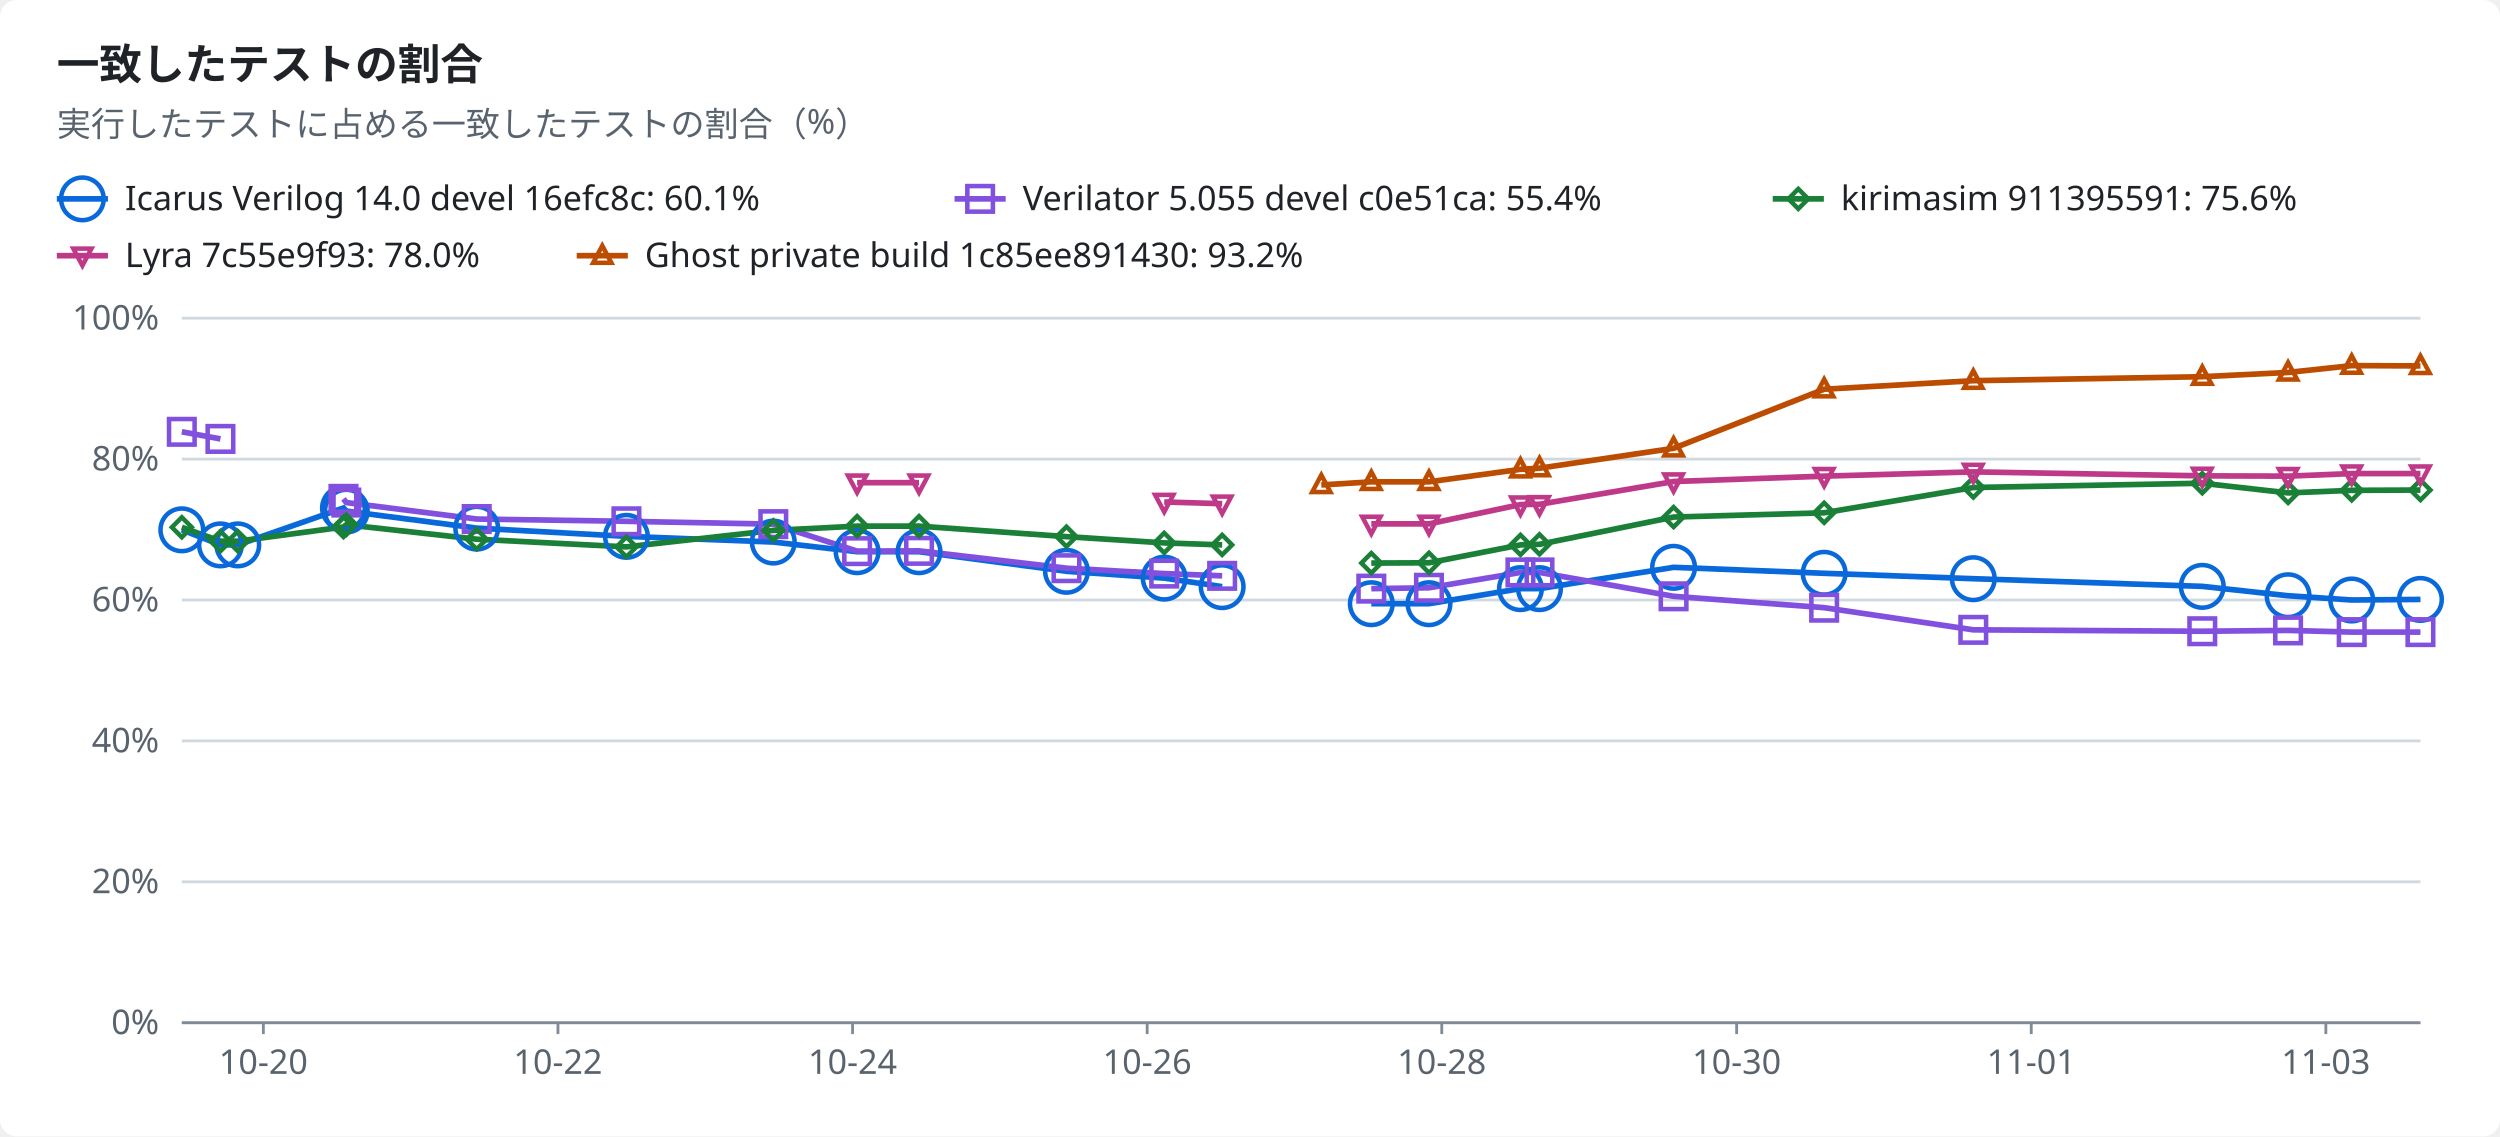
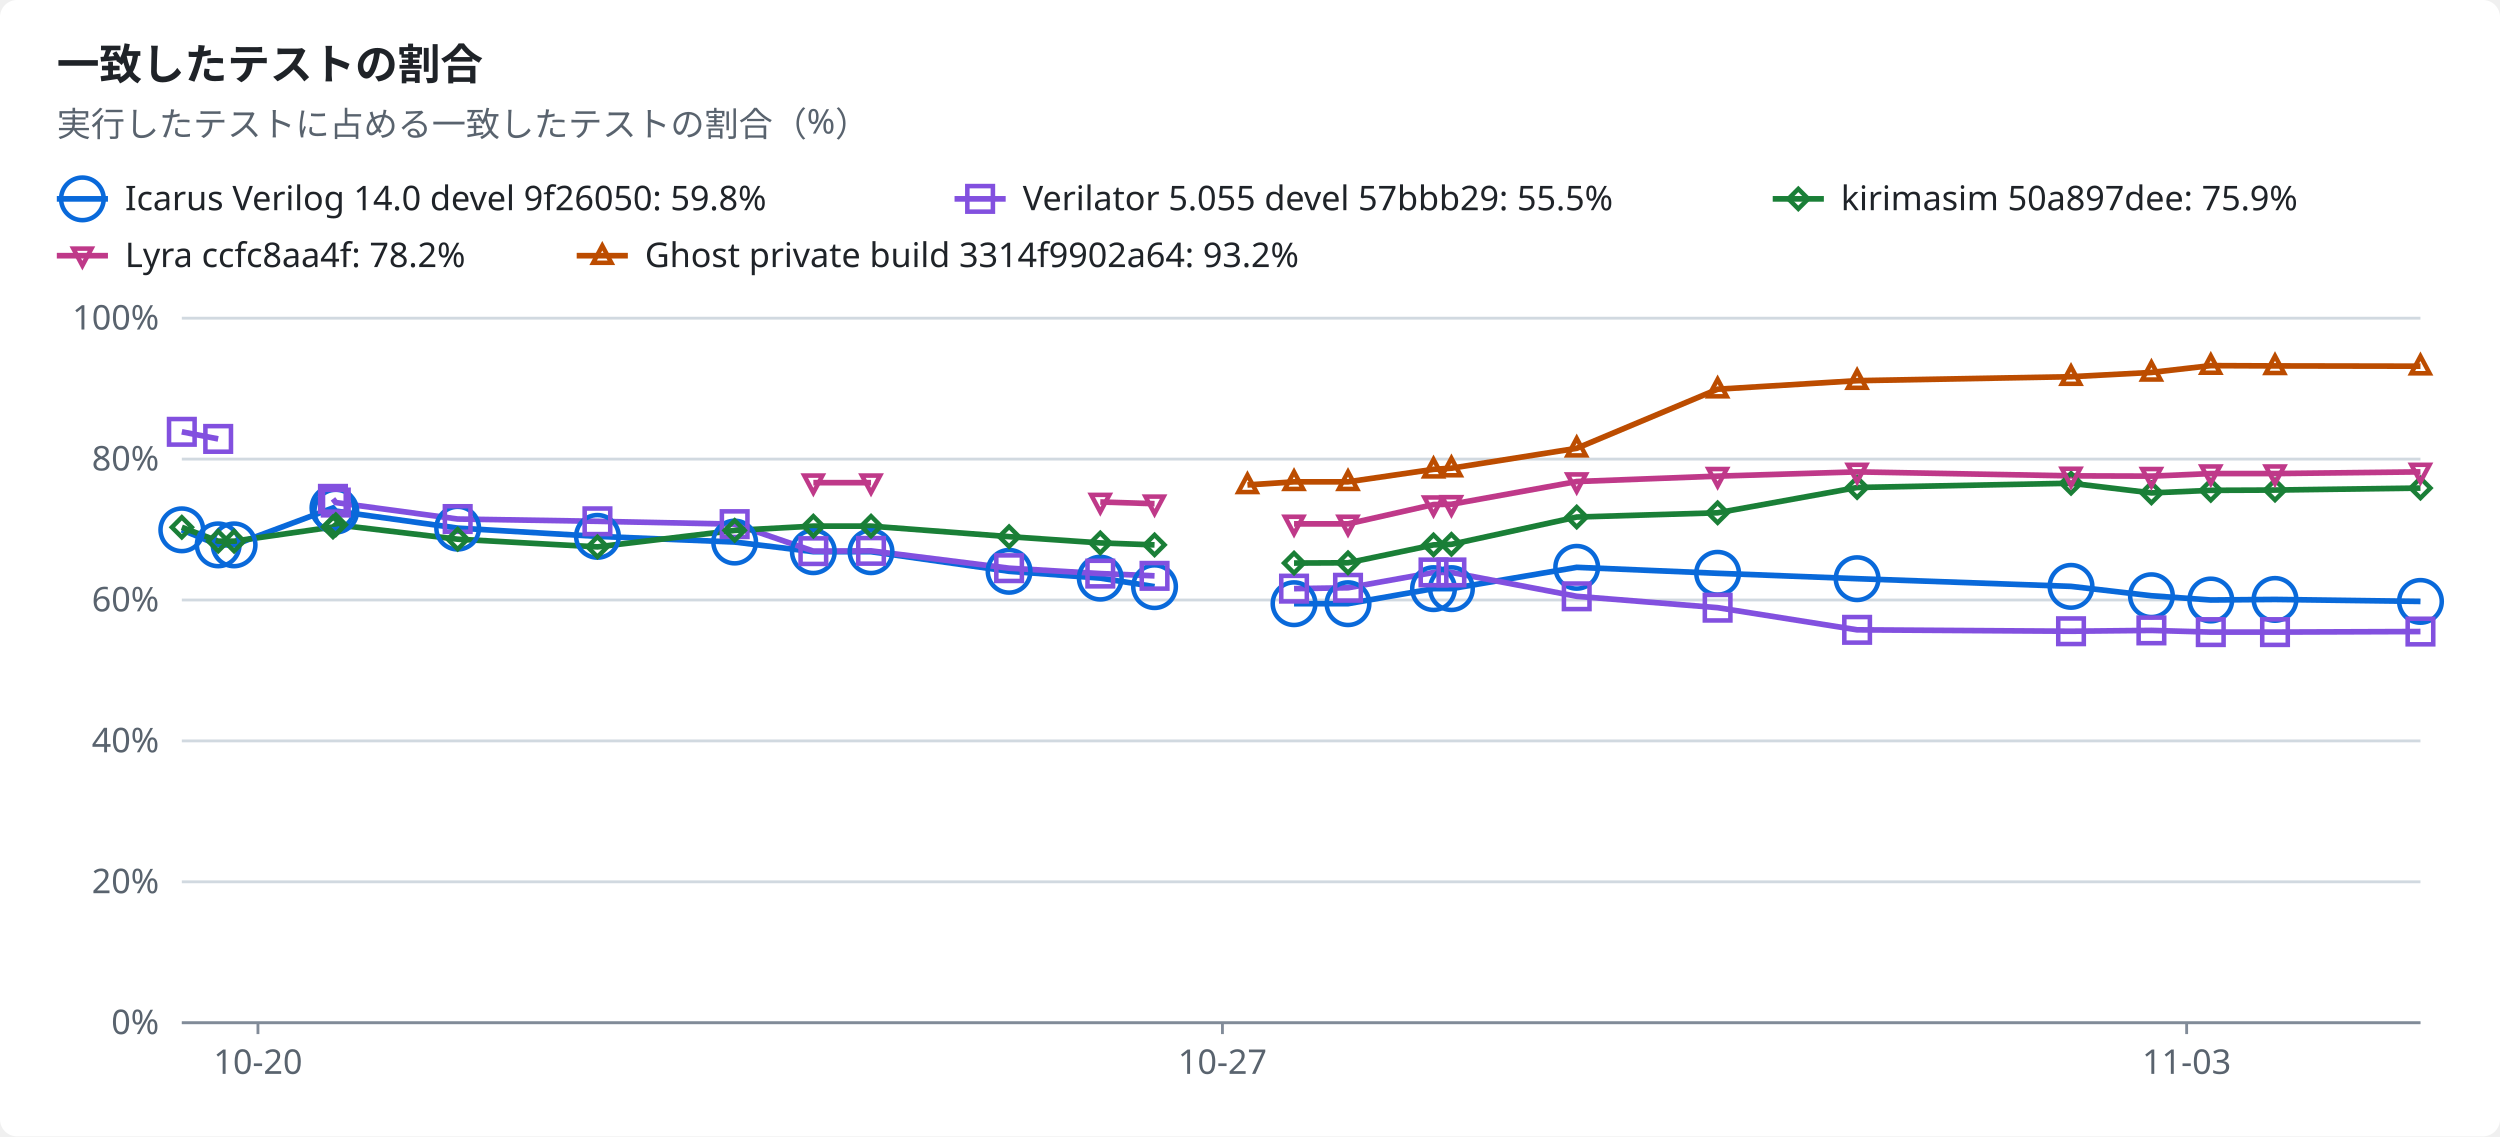
<svg xmlns="http://www.w3.org/2000/svg" width="880" height="400" viewBox="0 0 880 400" role="img">
  <style>text{font-family:-apple-system,BlinkMacSystemFont,"Segoe UI","Noto Sans",Helvetica,Arial,sans-serif;font-size:12px;fill:#1f2328;stroke:none}.bg{fill:#ffffff}.muted{fill:#59636e}.title{font-size:15px;font-weight:600}.grid{stroke:#d1d9e0;stroke-width:1}.axis{stroke:#818b98;stroke-width:1}.line{fill:none;stroke-width:2}.dashed{stroke-dasharray:5 4}.c-total{stroke:#59636e;fill:#59636e}.c-icarus{stroke:#0969da;fill:#0969da}.c-verilator{stroke:#8250df;fill:#8250df}.c-kirimasim{stroke:#1a7f37;fill:#1a7f37}.c-lyra{stroke:#bf3989;fill:#bf3989}.c-ghost{stroke:#bc4c00;fill:#bc4c00}.line{fill:none}.mk{fill:none;stroke-width:1.6}@media (prefers-color-scheme:dark){text{fill:#f0f6fc}.bg{fill:#0d1117}.muted{fill:#9198a1}.grid{stroke:#3d444d}.axis{stroke:#656c76}.c-total{stroke:#9198a1;fill:#9198a1}.c-icarus{stroke:#4493f8;fill:#4493f8}.c-verilator{stroke:#ab7df8;fill:#ab7df8}.c-kirimasim{stroke:#3fb950;fill:#3fb950}.c-lyra{stroke:#db61a2;fill:#db61a2}.c-ghost{stroke:#f0883e;fill:#f0883e}.line{fill:none}.mk{fill:none;stroke-width:1.6}}</style>
  <rect class="bg" width="880" height="400" rx="6" />
  <text x="20.0" y="28.0" class="title" text-anchor="start">一致したテストの割合</text>
  <text x="20.0" y="48.0" class="muted" text-anchor="start">実行したテストに占める一致したテストの割合（%）</text>
  <line class="line c-icarus" x1="20" x2="38" y1="70" y2="70" />
  <circle class="mk c-icarus" cx="29.0" cy="70.0" r="7.5" />
-   <text x="44.0" y="74.0" text-anchor="start">Icarus Verilog 14.0 devel 16efc8c: 60.1%</text>
+   <text x="44.0" y="74.0" text-anchor="start">Icarus Verilog 14.0 devel 9f26050: 59.8%</text>
  <line class="line c-verilator" x1="336" x2="354" y1="70" y2="70" />
  <rect class="mk c-verilator" x="340.5" y="65.5" width="9" height="9" />
-   <text x="360.0" y="74.0" text-anchor="start">Verilator 5.055 devel c0e51ca: 55.4%</text>
+   <text x="360.0" y="74.0" text-anchor="start">Verilator 5.055 devel 57bbb29: 55.5%</text>
  <line class="line c-kirimasim" x1="624" x2="642" y1="70" y2="70" />
  <polygon class="mk c-kirimasim" points="633.0,66.5 636.5,70.0 633.0,73.5 629.5,70.0" />
-   <text x="648.0" y="74.0" text-anchor="start">kirimasim 911395591: 75.6%</text>
+   <text x="648.0" y="74.0" text-anchor="start">kirimasim 50a897dee: 75.9%</text>
  <line class="line c-lyra" x1="20" x2="38" y1="90" y2="90" />
  <polygon class="mk c-lyra" points="29.0,93.5 32.2,87.5 25.8,87.5" />
-   <text x="44.0" y="94.0" text-anchor="start">Lyra 7c55e9f93: 78.0%</text>
+   <text x="44.0" y="94.0" text-anchor="start">Lyra ccfc8aa4f: 78.2%</text>
  <line class="line c-ghost" x1="203" x2="221" y1="90" y2="90" />
  <polygon class="mk c-ghost" points="212.0,86.5 215.2,92.5 208.8,92.5" />
-   <text x="227.0" y="94.0" text-anchor="start">Ghost private build 1c85ee891430: 93.2%</text>
+   <text x="227.0" y="94.0" text-anchor="start">Ghost private build 3314f9902a64: 93.2%</text>
  <line class="grid" x1="64" x2="852" y1="360.0" y2="360.0" />
  <text x="56.0" y="364.0" class="muted" text-anchor="end">0%</text>
  <line class="grid" x1="64" x2="852" y1="310.4" y2="310.4" />
  <text x="56.0" y="314.4" class="muted" text-anchor="end">20%</text>
  <line class="grid" x1="64" x2="852" y1="260.8" y2="260.8" />
  <text x="56.0" y="264.8" class="muted" text-anchor="end">40%</text>
  <line class="grid" x1="64" x2="852" y1="211.2" y2="211.2" />
  <text x="56.0" y="215.2" class="muted" text-anchor="end">60%</text>
  <line class="grid" x1="64" x2="852" y1="161.6" y2="161.6" />
  <text x="56.0" y="165.6" class="muted" text-anchor="end">80%</text>
  <line class="grid" x1="64" x2="852" y1="112.0" y2="112.0" />
  <text x="56.0" y="116.0" class="muted" text-anchor="end">100%</text>
  <line class="axis" x1="64" x2="852" y1="360" y2="360" />
-   <line class="axis" x1="92.7" x2="92.7" y1="360" y2="364" />
-   <text x="92.7" y="378.0" class="muted" text-anchor="middle">10-20</text>
-   <line class="axis" x1="196.4" x2="196.4" y1="360" y2="364" />
-   <text x="196.4" y="378.0" class="muted" text-anchor="middle">10-22</text>
-   <line class="axis" x1="300.1" x2="300.1" y1="360" y2="364" />
-   <text x="300.1" y="378.0" class="muted" text-anchor="middle">10-24</text>
-   <line class="axis" x1="403.8" x2="403.8" y1="360" y2="364" />
-   <text x="403.8" y="378.0" class="muted" text-anchor="middle">10-26</text>
-   <line class="axis" x1="507.5" x2="507.5" y1="360" y2="364" />
-   <text x="507.5" y="378.0" class="muted" text-anchor="middle">10-28</text>
-   <line class="axis" x1="611.3" x2="611.3" y1="360" y2="364" />
-   <text x="611.3" y="378.0" class="muted" text-anchor="middle">10-30</text>
-   <line class="axis" x1="715.0" x2="715.0" y1="360" y2="364" />
-   <text x="715.0" y="378.0" class="muted" text-anchor="middle">11-01</text>
-   <line class="axis" x1="818.7" x2="818.7" y1="360" y2="364" />
-   <text x="818.7" y="378.0" class="muted" text-anchor="middle">11-03</text>
-   <polyline class="line c-icarus" points="64.0,186.5 77.6,191.8 83.7,191.8 120.9,178.8 121.9,179.9 167.8,185.9 220.5,188.8 272.2,190.8 301.7,194.2 323.5,194.2 375.4,201.1 409.8,203.5 430.2,206.5" />
-   <polyline class="line c-icarus" points="482.7,212.5 503.0,212.5 535.2,207.2 541.9,207.2 589.1,199.7 642.1,201.8 694.6,203.7 775.2,206.4 805.4,209.7 827.8,211.2 852.0,211.0" />
-   <polyline class="line c-verilator" points="64.0,152.0 77.6,154.5" />
-   <polyline class="line c-verilator" points="120.9,175.6 121.9,176.9 167.8,182.7 220.5,183.5 272.2,184.5 301.7,194.0 323.5,193.9 375.4,200.0 409.8,201.9 430.2,202.7" />
-   <polyline class="line c-verilator" points="482.7,207.2 503.0,206.9 535.2,201.5 541.9,201.5 589.1,209.9 642.1,213.9 694.6,221.7 775.2,222.2 805.4,221.9 827.8,222.5 852.0,222.5" />
-   <polyline class="line c-kirimasim" points="64.0,185.6 77.6,190.5 83.7,190.5 120.9,185.5 121.9,184.7 167.8,189.8 220.5,192.5 272.2,186.7 301.7,185.2 323.5,185.2 375.4,188.9 409.8,191.1 430.2,191.8" />
-   <polyline class="line c-kirimasim" points="482.7,198.2 503.0,198.1 535.2,191.8 541.9,191.6 589.1,182.0 642.1,180.5 694.6,171.6 775.2,170.1 805.4,173.5 827.8,172.6 852.0,172.5" />
-   <polyline class="line c-lyra" points="301.7,169.9 323.5,169.9" />
-   <polyline class="line c-lyra" points="409.8,176.7 430.2,177.3" />
-   <polyline class="line c-lyra" points="482.7,184.4 503.0,184.4 535.2,177.6 541.9,177.5 589.1,169.5 642.1,167.6 694.6,166.1 775.2,167.5 805.4,167.6 827.8,166.7 852.0,166.7" />
-   <polyline class="line c-ghost" points="465.1,170.7 482.7,169.6 503.0,169.6 535.2,165.2 541.9,164.8 589.1,157.8 642.1,137.0 694.6,134.0 775.2,132.6 805.4,131.1 827.8,128.7 852.0,128.8" />
+   <line class="axis" x1="90.8" x2="90.8" y1="360" y2="364" />
+   <text x="90.8" y="378.0" class="muted" text-anchor="middle">10-20</text>
+   <line class="axis" x1="430.3" x2="430.3" y1="360" y2="364" />
+   <text x="430.3" y="378.0" class="muted" text-anchor="middle">10-27</text>
+   <line class="axis" x1="769.7" x2="769.7" y1="360" y2="364" />
+   <text x="769.7" y="378.0" class="muted" text-anchor="middle">11-03</text>
+   <polyline class="line c-icarus" points="64.0,186.5 76.8,191.8 82.4,191.8 117.2,178.8 118.2,179.9 161.1,185.9 210.3,188.8 258.6,190.8 286.3,194.2 306.6,194.2 355.2,201.1 387.3,203.5 406.4,206.5" />
+   <polyline class="line c-icarus" points="455.5,212.5 474.5,212.5 504.6,207.2 510.9,207.2 555.0,199.7 604.6,201.8 653.7,203.7 729.0,206.4 757.3,209.7 778.2,211.2 800.8,211.0 852.0,211.7" />
+   <polyline class="line c-verilator" points="64.0,152.0 76.8,154.5" />
+   <polyline class="line c-verilator" points="117.2,175.6 118.2,176.9 161.1,182.7 210.3,183.5 258.6,184.5 286.3,194.0 306.6,193.9 355.2,200.0 387.3,201.9 406.4,202.7" />
+   <polyline class="line c-verilator" points="455.5,207.2 474.5,206.9 504.6,201.5 510.9,201.5 555.0,209.9 604.6,213.9 653.7,221.7 729.0,222.2 757.3,221.9 778.2,222.5 800.8,222.5 852.0,222.3" />
+   <polyline class="line c-kirimasim" points="64.0,185.6 76.8,190.5 82.4,190.5 117.2,185.5 118.2,184.7 161.1,189.8 210.3,192.5 258.6,186.7 286.3,185.2 306.6,185.2 355.2,188.9 387.3,191.1 406.4,191.8" />
+   <polyline class="line c-kirimasim" points="455.5,198.2 474.5,198.1 504.6,191.8 510.9,191.6 555.0,182.0 604.6,180.5 653.7,171.6 729.0,170.1 757.3,173.5 778.2,172.6 800.8,172.5 852.0,171.8" />
+   <polyline class="line c-lyra" points="286.3,169.9 306.6,169.9" />
+   <polyline class="line c-lyra" points="387.3,176.7 406.4,177.3" />
+   <polyline class="line c-lyra" points="455.5,184.4 474.5,184.4 504.6,177.6 510.9,177.5 555.0,169.5 604.6,167.6 653.7,166.1 729.0,167.5 757.3,167.6 778.2,166.7 800.8,166.7 852.0,166.1" />
+   <polyline class="line c-ghost" points="439.1,170.7 455.5,169.6 474.5,169.6 504.6,165.2 510.9,164.8 555.0,157.8 604.6,137.0 653.7,134.0 729.0,132.6 757.3,131.1 778.2,128.7 800.8,128.8 852.0,128.9" />
  <circle class="mk c-icarus" cx="64.0" cy="186.5" r="7.5" />
-   <circle class="mk c-icarus" cx="77.6" cy="191.8" r="7.5" />
-   <circle class="mk c-icarus" cx="83.7" cy="191.8" r="7.5" />
-   <circle class="mk c-icarus" cx="120.9" cy="178.8" r="7.5" />
-   <circle class="mk c-icarus" cx="121.9" cy="179.9" r="7.5" />
-   <circle class="mk c-icarus" cx="167.8" cy="185.9" r="7.5" />
-   <circle class="mk c-icarus" cx="220.5" cy="188.8" r="7.5" />
-   <circle class="mk c-icarus" cx="272.2" cy="190.8" r="7.5" />
-   <circle class="mk c-icarus" cx="301.7" cy="194.2" r="7.5" />
-   <circle class="mk c-icarus" cx="323.5" cy="194.2" r="7.5" />
-   <circle class="mk c-icarus" cx="375.4" cy="201.1" r="7.5" />
-   <circle class="mk c-icarus" cx="409.8" cy="203.5" r="7.5" />
-   <circle class="mk c-icarus" cx="430.2" cy="206.5" r="7.5" />
-   <circle class="mk c-icarus" cx="482.7" cy="212.5" r="7.5" />
-   <circle class="mk c-icarus" cx="503.0" cy="212.5" r="7.5" />
-   <circle class="mk c-icarus" cx="535.2" cy="207.2" r="7.5" />
-   <circle class="mk c-icarus" cx="541.9" cy="207.2" r="7.5" />
-   <circle class="mk c-icarus" cx="589.1" cy="199.7" r="7.5" />
-   <circle class="mk c-icarus" cx="642.1" cy="201.8" r="7.5" />
-   <circle class="mk c-icarus" cx="694.6" cy="203.7" r="7.5" />
-   <circle class="mk c-icarus" cx="775.2" cy="206.4" r="7.5" />
-   <circle class="mk c-icarus" cx="805.4" cy="209.7" r="7.5" />
-   <circle class="mk c-icarus" cx="827.8" cy="211.2" r="7.5" />
-   <circle class="mk c-icarus" cx="852.0" cy="211.0" r="7.5" />
+   <circle class="mk c-icarus" cx="76.8" cy="191.8" r="7.5" />
+   <circle class="mk c-icarus" cx="82.4" cy="191.8" r="7.5" />
+   <circle class="mk c-icarus" cx="117.2" cy="178.8" r="7.5" />
+   <circle class="mk c-icarus" cx="118.2" cy="179.9" r="7.5" />
+   <circle class="mk c-icarus" cx="161.1" cy="185.9" r="7.5" />
+   <circle class="mk c-icarus" cx="210.3" cy="188.8" r="7.5" />
+   <circle class="mk c-icarus" cx="258.6" cy="190.8" r="7.5" />
+   <circle class="mk c-icarus" cx="286.3" cy="194.2" r="7.5" />
+   <circle class="mk c-icarus" cx="306.6" cy="194.2" r="7.5" />
+   <circle class="mk c-icarus" cx="355.2" cy="201.1" r="7.5" />
+   <circle class="mk c-icarus" cx="387.3" cy="203.5" r="7.5" />
+   <circle class="mk c-icarus" cx="406.4" cy="206.5" r="7.5" />
+   <circle class="mk c-icarus" cx="455.5" cy="212.5" r="7.5" />
+   <circle class="mk c-icarus" cx="474.5" cy="212.5" r="7.5" />
+   <circle class="mk c-icarus" cx="504.6" cy="207.2" r="7.5" />
+   <circle class="mk c-icarus" cx="510.9" cy="207.2" r="7.5" />
+   <circle class="mk c-icarus" cx="555.0" cy="199.7" r="7.5" />
+   <circle class="mk c-icarus" cx="604.6" cy="201.8" r="7.5" />
+   <circle class="mk c-icarus" cx="653.7" cy="203.7" r="7.5" />
+   <circle class="mk c-icarus" cx="729.0" cy="206.4" r="7.5" />
+   <circle class="mk c-icarus" cx="757.3" cy="209.7" r="7.5" />
+   <circle class="mk c-icarus" cx="778.2" cy="211.2" r="7.5" />
+   <circle class="mk c-icarus" cx="800.8" cy="211.0" r="7.5" />
+   <circle class="mk c-icarus" cx="852.0" cy="211.7" r="7.5" />
  <rect class="mk c-verilator" x="59.5" y="147.5" width="9" height="9" />
-   <rect class="mk c-verilator" x="73.1" y="150.0" width="9" height="9" />
-   <rect class="mk c-verilator" x="116.4" y="171.1" width="9" height="9" />
-   <rect class="mk c-verilator" x="117.4" y="172.4" width="9" height="9" />
-   <rect class="mk c-verilator" x="163.3" y="178.2" width="9" height="9" />
-   <rect class="mk c-verilator" x="216.0" y="179.0" width="9" height="9" />
-   <rect class="mk c-verilator" x="267.7" y="180.0" width="9" height="9" />
-   <rect class="mk c-verilator" x="297.2" y="189.5" width="9" height="9" />
-   <rect class="mk c-verilator" x="319.0" y="189.4" width="9" height="9" />
-   <rect class="mk c-verilator" x="370.9" y="195.5" width="9" height="9" />
-   <rect class="mk c-verilator" x="405.3" y="197.4" width="9" height="9" />
-   <rect class="mk c-verilator" x="425.7" y="198.2" width="9" height="9" />
-   <rect class="mk c-verilator" x="478.2" y="202.7" width="9" height="9" />
-   <rect class="mk c-verilator" x="498.5" y="202.4" width="9" height="9" />
-   <rect class="mk c-verilator" x="530.7" y="197.0" width="9" height="9" />
-   <rect class="mk c-verilator" x="537.4" y="197.0" width="9" height="9" />
-   <rect class="mk c-verilator" x="584.6" y="205.4" width="9" height="9" />
-   <rect class="mk c-verilator" x="637.6" y="209.4" width="9" height="9" />
-   <rect class="mk c-verilator" x="690.1" y="217.2" width="9" height="9" />
-   <rect class="mk c-verilator" x="770.7" y="217.7" width="9" height="9" />
-   <rect class="mk c-verilator" x="800.9" y="217.4" width="9" height="9" />
-   <rect class="mk c-verilator" x="823.3" y="218.0" width="9" height="9" />
-   <rect class="mk c-verilator" x="847.5" y="218.0" width="9" height="9" />
+   <rect class="mk c-verilator" x="72.3" y="150.0" width="9" height="9" />
+   <rect class="mk c-verilator" x="112.7" y="171.1" width="9" height="9" />
+   <rect class="mk c-verilator" x="113.7" y="172.4" width="9" height="9" />
+   <rect class="mk c-verilator" x="156.6" y="178.2" width="9" height="9" />
+   <rect class="mk c-verilator" x="205.8" y="179.0" width="9" height="9" />
+   <rect class="mk c-verilator" x="254.1" y="180.0" width="9" height="9" />
+   <rect class="mk c-verilator" x="281.8" y="189.5" width="9" height="9" />
+   <rect class="mk c-verilator" x="302.1" y="189.4" width="9" height="9" />
+   <rect class="mk c-verilator" x="350.7" y="195.5" width="9" height="9" />
+   <rect class="mk c-verilator" x="382.8" y="197.4" width="9" height="9" />
+   <rect class="mk c-verilator" x="401.9" y="198.2" width="9" height="9" />
+   <rect class="mk c-verilator" x="451.0" y="202.7" width="9" height="9" />
+   <rect class="mk c-verilator" x="470.0" y="202.4" width="9" height="9" />
+   <rect class="mk c-verilator" x="500.1" y="197.0" width="9" height="9" />
+   <rect class="mk c-verilator" x="506.4" y="197.0" width="9" height="9" />
+   <rect class="mk c-verilator" x="550.5" y="205.4" width="9" height="9" />
+   <rect class="mk c-verilator" x="600.1" y="209.4" width="9" height="9" />
+   <rect class="mk c-verilator" x="649.2" y="217.2" width="9" height="9" />
+   <rect class="mk c-verilator" x="724.5" y="217.7" width="9" height="9" />
+   <rect class="mk c-verilator" x="752.8" y="217.4" width="9" height="9" />
+   <rect class="mk c-verilator" x="773.7" y="218.0" width="9" height="9" />
+   <rect class="mk c-verilator" x="796.3" y="218.0" width="9" height="9" />
+   <rect class="mk c-verilator" x="847.5" y="217.8" width="9" height="9" />
  <polygon class="mk c-kirimasim" points="64.0,182.1 67.5,185.6 64.0,189.1 60.5,185.6" />
-   <polygon class="mk c-kirimasim" points="77.6,187.0 81.1,190.5 77.6,194.0 74.1,190.5" />
-   <polygon class="mk c-kirimasim" points="83.7,187.0 87.2,190.5 83.7,194.0 80.2,190.5" />
-   <polygon class="mk c-kirimasim" points="120.9,182.0 124.4,185.5 120.9,189.0 117.4,185.5" />
-   <polygon class="mk c-kirimasim" points="121.9,181.2 125.4,184.7 121.9,188.2 118.4,184.7" />
-   <polygon class="mk c-kirimasim" points="167.8,186.3 171.3,189.8 167.8,193.3 164.3,189.8" />
-   <polygon class="mk c-kirimasim" points="220.5,189.0 224.0,192.5 220.5,196.0 217.0,192.5" />
-   <polygon class="mk c-kirimasim" points="272.2,183.2 275.7,186.7 272.2,190.2 268.7,186.7" />
-   <polygon class="mk c-kirimasim" points="301.7,181.7 305.2,185.2 301.7,188.7 298.2,185.2" />
-   <polygon class="mk c-kirimasim" points="323.5,181.7 327.0,185.2 323.5,188.7 320.0,185.2" />
-   <polygon class="mk c-kirimasim" points="375.4,185.4 378.9,188.9 375.4,192.4 371.9,188.9" />
-   <polygon class="mk c-kirimasim" points="409.8,187.6 413.3,191.1 409.8,194.6 406.3,191.1" />
-   <polygon class="mk c-kirimasim" points="430.2,188.3 433.7,191.8 430.2,195.3 426.7,191.8" />
-   <polygon class="mk c-kirimasim" points="482.7,194.7 486.2,198.2 482.7,201.7 479.2,198.2" />
-   <polygon class="mk c-kirimasim" points="503.0,194.6 506.5,198.1 503.0,201.6 499.5,198.1" />
-   <polygon class="mk c-kirimasim" points="535.2,188.3 538.7,191.8 535.2,195.3 531.7,191.8" />
-   <polygon class="mk c-kirimasim" points="541.9,188.1 545.4,191.6 541.9,195.1 538.4,191.6" />
-   <polygon class="mk c-kirimasim" points="589.1,178.5 592.6,182.0 589.1,185.5 585.6,182.0" />
-   <polygon class="mk c-kirimasim" points="642.1,177.0 645.6,180.5 642.1,184.0 638.6,180.5" />
-   <polygon class="mk c-kirimasim" points="694.6,168.1 698.1,171.6 694.6,175.1 691.1,171.6" />
-   <polygon class="mk c-kirimasim" points="775.2,166.6 778.7,170.1 775.2,173.6 771.7,170.1" />
-   <polygon class="mk c-kirimasim" points="805.4,170.0 808.9,173.5 805.4,177.0 801.9,173.5" />
-   <polygon class="mk c-kirimasim" points="827.8,169.1 831.3,172.6 827.8,176.1 824.3,172.6" />
-   <polygon class="mk c-kirimasim" points="852.0,169.0 855.5,172.5 852.0,176.0 848.5,172.5" />
-   <polygon class="mk c-lyra" points="301.7,173.4 304.9,167.4 298.5,167.4" />
-   <polygon class="mk c-lyra" points="323.5,173.4 326.7,167.4 320.3,167.4" />
-   <polygon class="mk c-lyra" points="409.8,180.2 413.0,174.2 406.6,174.2" />
-   <polygon class="mk c-lyra" points="430.2,180.8 433.4,174.8 427.0,174.8" />
-   <polygon class="mk c-lyra" points="482.7,187.9 485.9,181.9 479.5,181.9" />
-   <polygon class="mk c-lyra" points="503.0,187.9 506.2,181.9 499.8,181.9" />
-   <polygon class="mk c-lyra" points="535.2,181.1 538.4,175.1 532.0,175.1" />
-   <polygon class="mk c-lyra" points="541.9,181.0 545.1,175.0 538.7,175.0" />
-   <polygon class="mk c-lyra" points="589.1,173.0 592.3,167.0 585.9,167.0" />
-   <polygon class="mk c-lyra" points="642.1,171.1 645.3,165.1 638.9,165.1" />
-   <polygon class="mk c-lyra" points="694.6,169.6 697.8,163.6 691.4,163.6" />
-   <polygon class="mk c-lyra" points="775.2,171.0 778.4,165.0 772.0,165.0" />
-   <polygon class="mk c-lyra" points="805.4,171.1 808.6,165.1 802.2,165.1" />
-   <polygon class="mk c-lyra" points="827.8,170.2 831.0,164.2 824.6,164.2" />
-   <polygon class="mk c-lyra" points="852.0,170.2 855.2,164.2 848.8,164.2" />
-   <polygon class="mk c-ghost" points="465.1,167.2 468.3,173.2 461.9,173.2" />
-   <polygon class="mk c-ghost" points="482.7,166.1 485.9,172.1 479.5,172.1" />
-   <polygon class="mk c-ghost" points="503.0,166.1 506.2,172.1 499.8,172.1" />
-   <polygon class="mk c-ghost" points="535.2,161.7 538.4,167.7 532.0,167.7" />
-   <polygon class="mk c-ghost" points="541.9,161.3 545.1,167.3 538.7,167.3" />
-   <polygon class="mk c-ghost" points="589.1,154.3 592.3,160.3 585.9,160.3" />
-   <polygon class="mk c-ghost" points="642.1,133.5 645.3,139.5 638.9,139.5" />
-   <polygon class="mk c-ghost" points="694.6,130.5 697.8,136.5 691.4,136.5" />
-   <polygon class="mk c-ghost" points="775.2,129.1 778.4,135.1 772.0,135.1" />
-   <polygon class="mk c-ghost" points="805.4,127.6 808.6,133.6 802.2,133.6" />
-   <polygon class="mk c-ghost" points="827.8,125.2 831.0,131.2 824.6,131.2" />
-   <polygon class="mk c-ghost" points="852.0,125.3 855.2,131.3 848.8,131.3" />
+   <polygon class="mk c-kirimasim" points="76.8,187.0 80.3,190.5 76.8,194.0 73.3,190.5" />
+   <polygon class="mk c-kirimasim" points="82.4,187.0 85.9,190.5 82.4,194.0 78.9,190.5" />
+   <polygon class="mk c-kirimasim" points="117.2,182.0 120.7,185.5 117.2,189.0 113.7,185.5" />
+   <polygon class="mk c-kirimasim" points="118.2,181.2 121.7,184.7 118.2,188.2 114.7,184.7" />
+   <polygon class="mk c-kirimasim" points="161.1,186.3 164.6,189.8 161.1,193.3 157.6,189.8" />
+   <polygon class="mk c-kirimasim" points="210.3,189.0 213.8,192.5 210.3,196.0 206.8,192.5" />
+   <polygon class="mk c-kirimasim" points="258.6,183.2 262.1,186.7 258.6,190.2 255.1,186.7" />
+   <polygon class="mk c-kirimasim" points="286.3,181.7 289.8,185.2 286.3,188.7 282.8,185.2" />
+   <polygon class="mk c-kirimasim" points="306.6,181.7 310.1,185.2 306.6,188.7 303.1,185.2" />
+   <polygon class="mk c-kirimasim" points="355.2,185.4 358.7,188.9 355.2,192.4 351.7,188.9" />
+   <polygon class="mk c-kirimasim" points="387.3,187.6 390.8,191.1 387.3,194.6 383.8,191.1" />
+   <polygon class="mk c-kirimasim" points="406.4,188.3 409.9,191.8 406.4,195.3 402.9,191.8" />
+   <polygon class="mk c-kirimasim" points="455.5,194.7 459.0,198.2 455.5,201.7 452.0,198.2" />
+   <polygon class="mk c-kirimasim" points="474.5,194.6 478.0,198.1 474.5,201.6 471.0,198.1" />
+   <polygon class="mk c-kirimasim" points="504.6,188.3 508.1,191.8 504.6,195.3 501.1,191.8" />
+   <polygon class="mk c-kirimasim" points="510.9,188.1 514.4,191.6 510.9,195.1 507.4,191.6" />
+   <polygon class="mk c-kirimasim" points="555.0,178.5 558.5,182.0 555.0,185.5 551.5,182.0" />
+   <polygon class="mk c-kirimasim" points="604.6,177.0 608.1,180.5 604.6,184.0 601.1,180.5" />
+   <polygon class="mk c-kirimasim" points="653.7,168.1 657.2,171.6 653.7,175.1 650.2,171.6" />
+   <polygon class="mk c-kirimasim" points="729.0,166.6 732.5,170.1 729.0,173.6 725.5,170.1" />
+   <polygon class="mk c-kirimasim" points="757.3,170.0 760.8,173.5 757.3,177.0 753.8,173.5" />
+   <polygon class="mk c-kirimasim" points="778.2,169.1 781.7,172.6 778.2,176.1 774.7,172.6" />
+   <polygon class="mk c-kirimasim" points="800.8,169.0 804.3,172.5 800.8,176.0 797.3,172.5" />
+   <polygon class="mk c-kirimasim" points="852.0,168.3 855.5,171.8 852.0,175.3 848.5,171.8" />
+   <polygon class="mk c-lyra" points="286.3,173.4 289.5,167.4 283.1,167.4" />
+   <polygon class="mk c-lyra" points="306.6,173.4 309.8,167.4 303.4,167.4" />
+   <polygon class="mk c-lyra" points="387.3,180.2 390.5,174.2 384.1,174.2" />
+   <polygon class="mk c-lyra" points="406.4,180.8 409.6,174.8 403.2,174.8" />
+   <polygon class="mk c-lyra" points="455.5,187.9 458.7,181.9 452.3,181.9" />
+   <polygon class="mk c-lyra" points="474.5,187.9 477.7,181.9 471.3,181.9" />
+   <polygon class="mk c-lyra" points="504.6,181.1 507.8,175.1 501.4,175.1" />
+   <polygon class="mk c-lyra" points="510.9,181.0 514.1,175.0 507.7,175.0" />
+   <polygon class="mk c-lyra" points="555.0,173.0 558.2,167.0 551.8,167.0" />
+   <polygon class="mk c-lyra" points="604.6,171.1 607.8,165.1 601.4,165.1" />
+   <polygon class="mk c-lyra" points="653.7,169.6 656.9,163.6 650.5,163.6" />
+   <polygon class="mk c-lyra" points="729.0,171.0 732.2,165.0 725.8,165.0" />
+   <polygon class="mk c-lyra" points="757.3,171.1 760.5,165.1 754.1,165.1" />
+   <polygon class="mk c-lyra" points="778.2,170.2 781.4,164.2 775.0,164.2" />
+   <polygon class="mk c-lyra" points="800.8,170.2 804.0,164.2 797.6,164.2" />
+   <polygon class="mk c-lyra" points="852.0,169.6 855.2,163.6 848.8,163.6" />
+   <polygon class="mk c-ghost" points="439.1,167.2 442.3,173.2 435.9,173.2" />
+   <polygon class="mk c-ghost" points="455.5,166.1 458.7,172.1 452.3,172.1" />
+   <polygon class="mk c-ghost" points="474.5,166.1 477.7,172.1 471.3,172.1" />
+   <polygon class="mk c-ghost" points="504.6,161.7 507.8,167.7 501.4,167.7" />
+   <polygon class="mk c-ghost" points="510.9,161.3 514.1,167.3 507.7,167.3" />
+   <polygon class="mk c-ghost" points="555.0,154.3 558.2,160.3 551.8,160.3" />
+   <polygon class="mk c-ghost" points="604.6,133.5 607.8,139.5 601.4,139.5" />
+   <polygon class="mk c-ghost" points="653.7,130.5 656.9,136.5 650.5,136.5" />
+   <polygon class="mk c-ghost" points="729.0,129.1 732.2,135.1 725.8,135.1" />
+   <polygon class="mk c-ghost" points="757.3,127.6 760.5,133.6 754.1,133.6" />
+   <polygon class="mk c-ghost" points="778.2,125.2 781.4,131.2 775.0,131.2" />
+   <polygon class="mk c-ghost" points="800.8,125.3 804.0,131.3 797.6,131.3" />
+   <polygon class="mk c-ghost" points="852.0,125.4 855.2,131.4 848.8,131.4" />
</svg>
